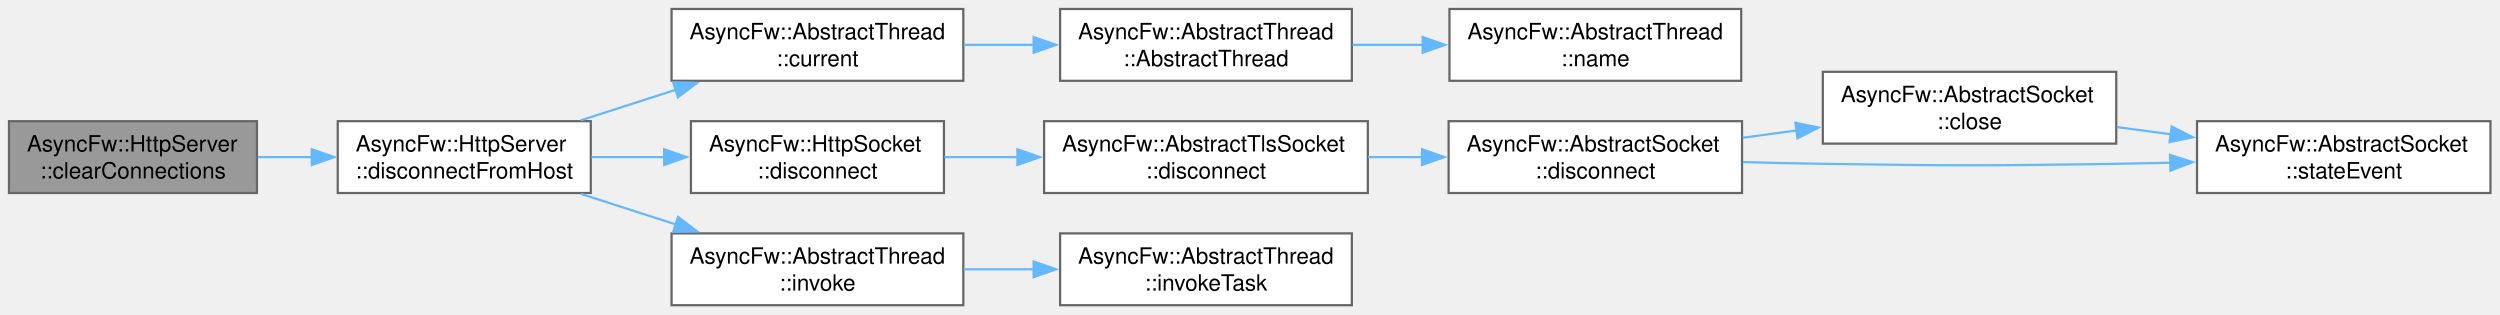
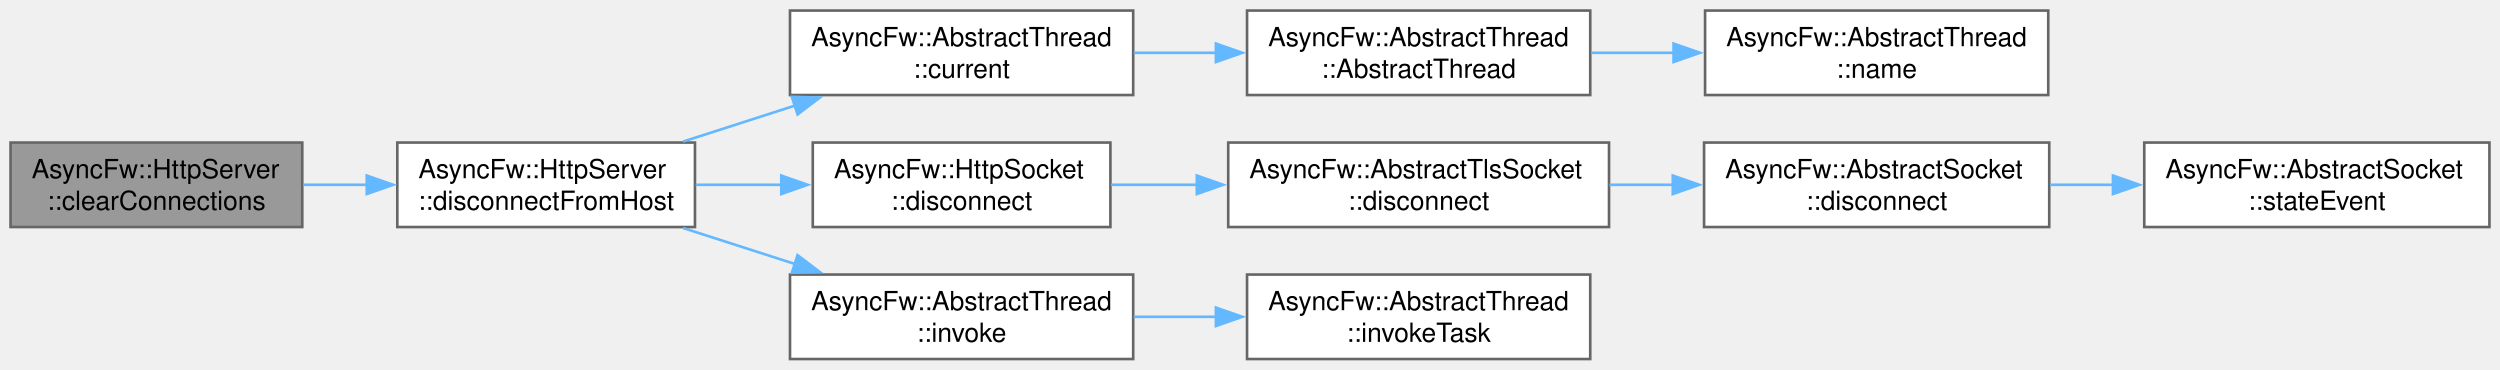
- <svg xmlns="http://www.w3.org/2000/svg" xmlns:xlink="http://www.w3.org/1999/xlink" width="1114pt" height="140pt" viewBox="0.00 0.00 1114.00 140.00">
+ <svg xmlns="http://www.w3.org/2000/svg" xmlns:xlink="http://www.w3.org/1999/xlink" width="947pt" height="140pt" viewBox="0.00 0.00 947.00 140.00">
  <g id="graph0" class="graph" transform="scale(1 1) rotate(0) translate(4 136)">
    <g id="Node000001" class="node">
      <g id="a_Node000001">
        <a xlink:title="Explicitly severs connections with active sockets holding custom user metadata matching data.">
          <polygon fill="#999999" stroke="#666666" points="110.5,-82 0,-82 0,-50 110.5,-50 110.5,-82" />
          <text xml:space="preserve" text-anchor="start" x="8" y="-68.5" font-family="Helvetica,sans-Serif" font-size="10.00">AsyncFw::HttpServer</text>
          <text xml:space="preserve" text-anchor="middle" x="55.25" y="-56.5" font-family="Helvetica,sans-Serif" font-size="10.00">::clearConnections</text>
        </a>
      </g>
    </g>
    <g id="Node000002" class="node">
      <g id="a_Node000002">
        <a xlink:href="classAsyncFw_1_1HttpServer.html#ad7dae50cc3787112980fa7075a60f811" target="_top" xlink:title="Disconnects a specific client socket and clears it from the internally managed pool.">
          <polygon fill="white" stroke="#666666" points="259.25,-82 146.5,-82 146.5,-50 259.25,-50 259.25,-82" />
          <text xml:space="preserve" text-anchor="start" x="154.5" y="-68.5" font-family="Helvetica,sans-Serif" font-size="10.00">AsyncFw::HttpServer</text>
          <text xml:space="preserve" text-anchor="middle" x="202.88" y="-56.5" font-family="Helvetica,sans-Serif" font-size="10.00">::disconnectFromHost</text>
        </a>
      </g>
    </g>
    <g id="edge1_Node000001_Node000002" class="edge">
      <g id="a_edge1_Node000001_Node000002">
        <a xlink:title=" ">
          <path fill="none" stroke="#63b8ff" d="M110.89,-66C118.79,-66 126.99,-66 135.1,-66" />
          <polygon fill="#63b8ff" stroke="#63b8ff" points="134.93,-69.5 144.93,-66 134.93,-62.5 134.93,-69.5" />
        </a>
      </g>
    </g>
    <g id="Node000003" class="node">
      <g id="a_Node000003">
        <a xlink:href="classAsyncFw_1_1AbstractThread.html#af33c5949edb374d673a7a9ac0c81ec32" target="_top" xlink:title="Returns a pointer to the AsyncFw::AbstractThread that manages the currently executing thread.">
          <polygon fill="white" stroke="#666666" points="425.25,-132 295.25,-132 295.25,-100 425.25,-100 425.25,-132" />
          <text xml:space="preserve" text-anchor="start" x="303.25" y="-118.5" font-family="Helvetica,sans-Serif" font-size="10.00">AsyncFw::AbstractThread</text>
          <text xml:space="preserve" text-anchor="middle" x="360.25" y="-106.5" font-family="Helvetica,sans-Serif" font-size="10.00">::current</text>
        </a>
      </g>
    </g>
    <g id="edge2_Node000002_Node000003" class="edge">
      <g id="a_edge2_Node000002_Node000003">
        <a xlink:title=" ">
          <path fill="none" stroke="#63b8ff" d="M254.75,-82.37C268.36,-86.75 283.23,-91.54 297.36,-96.08" />
          <polygon fill="#63b8ff" stroke="#63b8ff" points="295.96,-99.31 306.55,-99.04 298.11,-92.65 295.96,-99.31" />
        </a>
      </g>
    </g>
    <g id="Node000006" class="node">
      <g id="a_Node000006">
        <a xlink:href="classAsyncFw_1_1HttpSocket.html#a33dadd18584b3b2b76a02dffa0a831fb" target="_top" xlink:title="Shuts down the active TLS session gracefully via SSL_shutdown() before terminating the network pipe.">
          <polygon fill="white" stroke="#666666" points="416.62,-82 303.88,-82 303.88,-50 416.62,-50 416.62,-82" />
          <text xml:space="preserve" text-anchor="start" x="311.88" y="-68.5" font-family="Helvetica,sans-Serif" font-size="10.00">AsyncFw::HttpSocket</text>
          <text xml:space="preserve" text-anchor="middle" x="360.25" y="-56.5" font-family="Helvetica,sans-Serif" font-size="10.00">::disconnect</text>
        </a>
      </g>
    </g>
    <g id="edge5_Node000002_Node000006" class="edge">
      <g id="a_edge5_Node000002_Node000006">
        <a xlink:title=" ">
          <path fill="none" stroke="#63b8ff" d="M259.53,-66C270.13,-66 281.32,-66 292.23,-66" />
          <polygon fill="#63b8ff" stroke="#63b8ff" points="291.95,-69.5 301.95,-66 291.95,-62.5 291.95,-69.5" />
        </a>
      </g>
    </g>
-     <g id="Node000011" class="node">
-       <g id="a_Node000011">
+     <g id="Node000010" class="node">
+       <g id="a_Node000010">
        <a xlink:href="classAsyncFw_1_1AbstractThread.html#a786474d037b50053f1a97af7b67e6069" target="_top" xlink:title="Runs a function in a managed thread.">
          <polygon fill="white" stroke="#666666" points="425.25,-32 295.25,-32 295.25,0 425.25,0 425.25,-32" />
          <text xml:space="preserve" text-anchor="start" x="303.25" y="-18.5" font-family="Helvetica,sans-Serif" font-size="10.00">AsyncFw::AbstractThread</text>
          <text xml:space="preserve" text-anchor="middle" x="360.25" y="-6.5" font-family="Helvetica,sans-Serif" font-size="10.00">::invoke</text>
        </a>
      </g>
    </g>
-     <g id="edge11_Node000002_Node000011" class="edge">
-       <g id="a_edge11_Node000002_Node000011">
+     <g id="edge9_Node000002_Node000010" class="edge">
+       <g id="a_edge9_Node000002_Node000010">
        <a xlink:title=" ">
          <path fill="none" stroke="#63b8ff" d="M254.75,-49.63C268.36,-45.25 283.23,-40.46 297.36,-35.92" />
          <polygon fill="#63b8ff" stroke="#63b8ff" points="298.11,-39.35 306.55,-32.96 295.96,-32.69 298.11,-39.35" />
        </a>
      </g>
    </g>
    <g id="Node000004" class="node">
      <g id="a_Node000004">
        <a xlink:href="classAsyncFw_1_1AbstractThread.html#a8c9202c90ac101522f26c4260cb01b59" target="_top" xlink:title="Constructs a thread.">
          <polygon fill="white" stroke="#666666" points="598.38,-132 468.38,-132 468.38,-100 598.38,-100 598.38,-132" />
          <text xml:space="preserve" text-anchor="start" x="476.38" y="-118.5" font-family="Helvetica,sans-Serif" font-size="10.00">AsyncFw::AbstractThread</text>
          <text xml:space="preserve" text-anchor="middle" x="533.38" y="-106.5" font-family="Helvetica,sans-Serif" font-size="10.00">::AbstractThread</text>
        </a>
      </g>
    </g>
    <g id="edge3_Node000003_Node000004" class="edge">
      <g id="a_edge3_Node000003_Node000004">
        <a xlink:title=" ">
          <path fill="none" stroke="#63b8ff" d="M425.46,-116C435.7,-116 446.37,-116 456.84,-116" />
          <polygon fill="#63b8ff" stroke="#63b8ff" points="456.58,-119.5 466.58,-116 456.58,-112.5 456.58,-119.5" />
        </a>
      </g>
    </g>
    <g id="Node000005" class="node">
      <g id="a_Node000005">
        <a xlink:href="classAsyncFw_1_1AbstractThread.html#a0cd916251e061aaf3d456575ef052edd" target="_top" xlink:title="Returns name of managed thread.">
          <polygon fill="white" stroke="#666666" points="771.88,-132 641.88,-132 641.88,-100 771.88,-100 771.88,-132" />
          <text xml:space="preserve" text-anchor="start" x="649.88" y="-118.5" font-family="Helvetica,sans-Serif" font-size="10.00">AsyncFw::AbstractThread</text>
          <text xml:space="preserve" text-anchor="middle" x="706.88" y="-106.5" font-family="Helvetica,sans-Serif" font-size="10.00">::name</text>
        </a>
      </g>
    </g>
    <g id="edge4_Node000004_Node000005" class="edge">
      <g id="a_edge4_Node000004_Node000005">
        <a xlink:title=" ">
          <path fill="none" stroke="#63b8ff" d="M598.72,-116C608.98,-116 619.68,-116 630.17,-116" />
          <polygon fill="#63b8ff" stroke="#63b8ff" points="629.94,-119.5 639.94,-116 629.94,-112.5 629.94,-119.5" />
        </a>
      </g>
    </g>
    <g id="Node000007" class="node">
      <g id="a_Node000007">
        <a xlink:href="classAsyncFw_1_1AbstractTlsSocket.html#af52f94f709ab74eace61da79cbd8af7d" target="_top" xlink:title="Shuts down the active TLS session gracefully via SSL_shutdown() before terminating the network pipe.">
          <polygon fill="white" stroke="#666666" points="605.5,-82 461.25,-82 461.25,-50 605.5,-50 605.5,-82" />
          <text xml:space="preserve" text-anchor="start" x="469.25" y="-68.5" font-family="Helvetica,sans-Serif" font-size="10.00">AsyncFw::AbstractTlsSocket</text>
          <text xml:space="preserve" text-anchor="middle" x="533.38" y="-56.5" font-family="Helvetica,sans-Serif" font-size="10.00">::disconnect</text>
        </a>
      </g>
    </g>
    <g id="edge6_Node000006_Node000007" class="edge">
      <g id="a_edge6_Node000006_Node000007">
        <a xlink:title=" ">
          <path fill="none" stroke="#63b8ff" d="M416.81,-66C427.24,-66 438.35,-66 449.4,-66" />
          <polygon fill="#63b8ff" stroke="#63b8ff" points="449.36,-69.5 459.36,-66 449.36,-62.5 449.36,-69.5" />
        </a>
      </g>
    </g>
    <g id="Node000008" class="node">
      <g id="a_Node000008">
        <a xlink:href="classAsyncFw_1_1AbstractSocket.html#a96c331ff22db7a34923c34f575075e6a" target="_top" xlink:title="Disconnects the socket from the remote host gracefully.">
          <polygon fill="white" stroke="#666666" points="772.25,-82 641.5,-82 641.5,-50 772.25,-50 772.25,-82" />
          <text xml:space="preserve" text-anchor="start" x="649.5" y="-68.5" font-family="Helvetica,sans-Serif" font-size="10.00">AsyncFw::AbstractSocket</text>
          <text xml:space="preserve" text-anchor="middle" x="706.88" y="-56.5" font-family="Helvetica,sans-Serif" font-size="10.00">::disconnect</text>
        </a>
      </g>
    </g>
    <g id="edge7_Node000007_Node000008" class="edge">
      <g id="a_edge7_Node000007_Node000008">
        <a xlink:title=" ">
          <path fill="none" stroke="#63b8ff" d="M605.62,-66C613.62,-66 621.8,-66 629.87,-66" />
          <polygon fill="#63b8ff" stroke="#63b8ff" points="629.65,-69.5 639.65,-66 629.65,-62.5 629.65,-69.5" />
        </a>
      </g>
    </g>
    <g id="Node000009" class="node">
      <g id="a_Node000009">
-         <a xlink:href="classAsyncFw_1_1AbstractSocket.html#a77c0a9ea7c5061c406673bbe8b18d60d" target="_top" xlink:title="Closes the network connection and unsubscribes from thread polling events.">
-           <polygon fill="white" stroke="#666666" points="939,-104 808.25,-104 808.25,-72 939,-72 939,-104" />
-           <text xml:space="preserve" text-anchor="start" x="816.25" y="-90.5" font-family="Helvetica,sans-Serif" font-size="10.00">AsyncFw::AbstractSocket</text>
-           <text xml:space="preserve" text-anchor="middle" x="873.62" y="-78.5" font-family="Helvetica,sans-Serif" font-size="10.00">::close</text>
+         <a xlink:href="classAsyncFw_1_1AbstractSocket.html#a5db12267a6d2241e81f570463f2d7ef5" target="_top" xlink:title="Called when the connection state changes.">
+           <polygon fill="white" stroke="#666666" points="939,-82 808.25,-82 808.25,-50 939,-50 939,-82" />
+           <text xml:space="preserve" text-anchor="start" x="816.25" y="-68.5" font-family="Helvetica,sans-Serif" font-size="10.00">AsyncFw::AbstractSocket</text>
+           <text xml:space="preserve" text-anchor="middle" x="873.62" y="-56.5" font-family="Helvetica,sans-Serif" font-size="10.00">::stateEvent</text>
        </a>
      </g>
    </g>
    <g id="edge8_Node000008_Node000009" class="edge">
      <g id="a_edge8_Node000008_Node000009">
        <a xlink:title=" ">
-           <path fill="none" stroke="#63b8ff" d="M772.52,-74.63C780.42,-75.69 788.55,-76.77 796.6,-77.85" />
-           <polygon fill="#63b8ff" stroke="#63b8ff" points="796.02,-81.3 806.4,-79.16 796.95,-74.36 796.02,-81.3" />
+           <path fill="none" stroke="#63b8ff" d="M772.52,-66C780.42,-66 788.55,-66 796.6,-66" />
+           <polygon fill="#63b8ff" stroke="#63b8ff" points="796.39,-69.5 806.39,-66 796.39,-62.5 796.39,-69.5" />
        </a>
      </g>
    </g>
-     <g id="Node000010" class="node">
-       <g id="a_Node000010">
-         <a xlink:href="classAsyncFw_1_1AbstractSocket.html#a5db12267a6d2241e81f570463f2d7ef5" target="_top" xlink:title="Called when the connection state changes.">
-           <polygon fill="white" stroke="#666666" points="1105.75,-82 975,-82 975,-50 1105.75,-50 1105.75,-82" />
-           <text xml:space="preserve" text-anchor="start" x="983" y="-68.5" font-family="Helvetica,sans-Serif" font-size="10.00">AsyncFw::AbstractSocket</text>
-           <text xml:space="preserve" text-anchor="middle" x="1040.38" y="-56.5" font-family="Helvetica,sans-Serif" font-size="10.00">::stateEvent</text>
-         </a>
-       </g>
-     </g>
-     <g id="edge10_Node000008_Node000010" class="edge">
-       <g id="a_edge10_Node000008_Node000010">
-         <a xlink:title=" ">
-           <path fill="none" stroke="#63b8ff" d="M772.66,-63.78C784.5,-63.45 796.74,-63.17 808.25,-63 866.35,-62.13 880.9,-62.13 939,-63 946.82,-63.12 954.98,-63.28 963.12,-63.48" />
-           <polygon fill="#63b8ff" stroke="#63b8ff" points="962.99,-66.98 973.07,-63.74 963.17,-59.98 962.99,-66.98" />
-         </a>
-       </g>
-     </g>
-     <g id="edge9_Node000009_Node000010" class="edge">
-       <g id="a_edge9_Node000009_Node000010">
-         <a xlink:title=" ">
-           <path fill="none" stroke="#63b8ff" d="M939.27,-79.37C947.17,-78.31 955.3,-77.23 963.35,-76.15" />
-           <polygon fill="#63b8ff" stroke="#63b8ff" points="963.7,-79.64 973.15,-74.84 962.77,-72.7 963.7,-79.64" />
-         </a>
-       </g>
-     </g>
-     <g id="Node000012" class="node">
-       <g id="a_Node000012">
+     <g id="Node000011" class="node">
+       <g id="a_Node000011">
        <a xlink:href="classAsyncFw_1_1AbstractThread.html#abe96e6b2a1de041f0d25390a6b77e50a" target="_top" xlink:title="Runs a task in a managed thread.">
          <polygon fill="white" stroke="#666666" points="598.38,-32 468.38,-32 468.38,0 598.38,0 598.38,-32" />
          <text xml:space="preserve" text-anchor="start" x="476.38" y="-18.5" font-family="Helvetica,sans-Serif" font-size="10.00">AsyncFw::AbstractThread</text>
          <text xml:space="preserve" text-anchor="middle" x="533.38" y="-6.5" font-family="Helvetica,sans-Serif" font-size="10.00">::invokeTask</text>
        </a>
      </g>
    </g>
-     <g id="edge12_Node000011_Node000012" class="edge">
-       <g id="a_edge12_Node000011_Node000012">
+     <g id="edge10_Node000010_Node000011" class="edge">
+       <g id="a_edge10_Node000010_Node000011">
        <a xlink:title=" ">
          <path fill="none" stroke="#63b8ff" d="M425.46,-16C435.7,-16 446.37,-16 456.84,-16" />
          <polygon fill="#63b8ff" stroke="#63b8ff" points="456.58,-19.5 466.58,-16 456.58,-12.5 456.58,-19.5" />
        </a>
      </g>
    </g>
  </g>
</svg>
